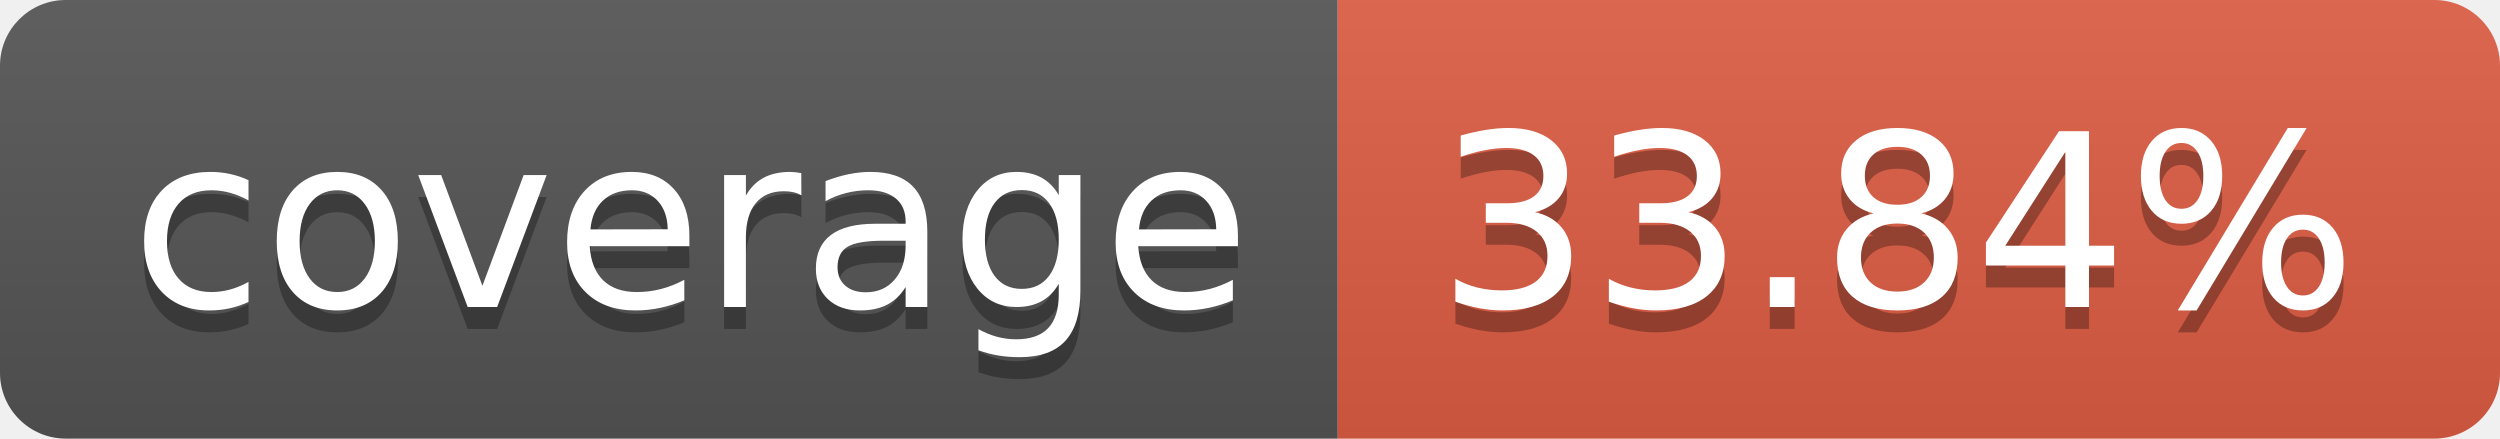
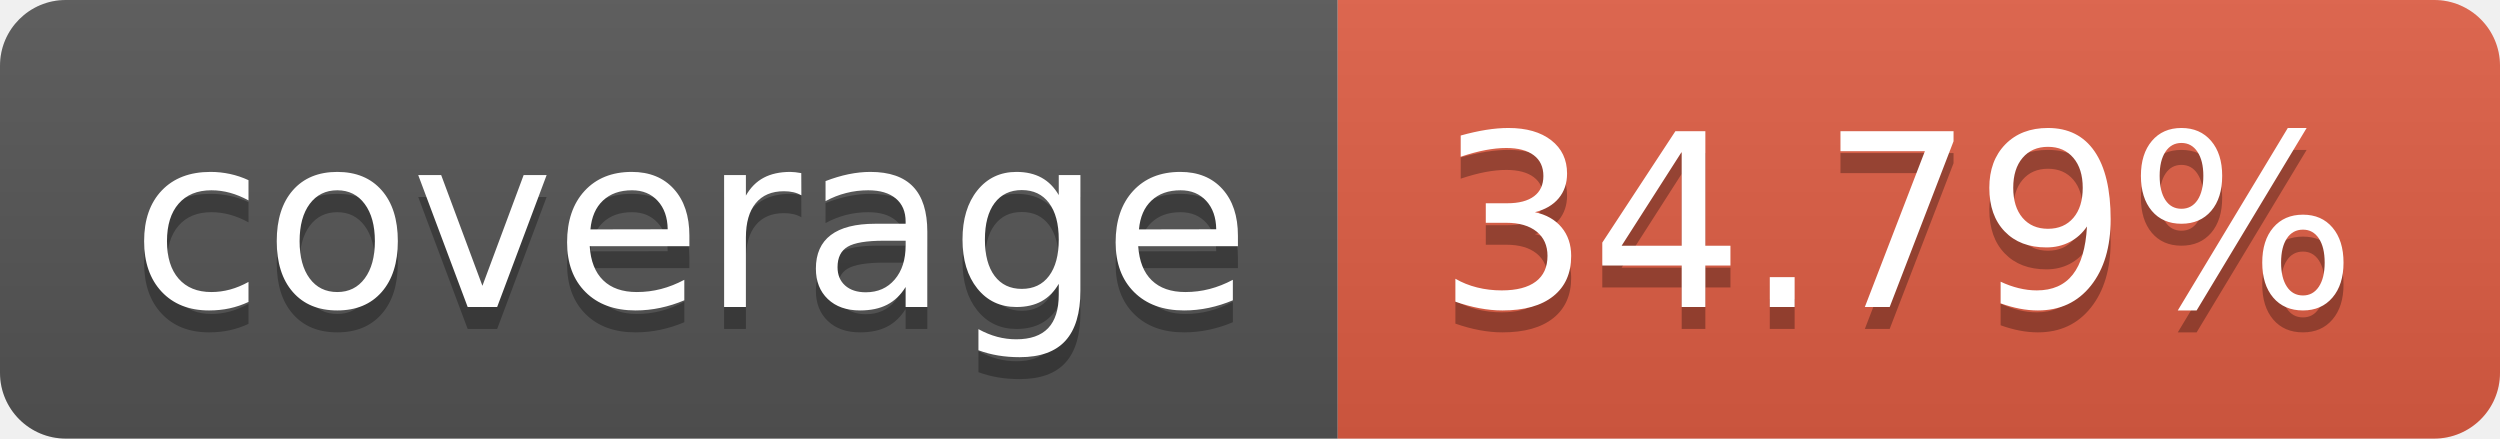
- <svg xmlns="http://www.w3.org/2000/svg" width="114" height="20" role="img" aria-label="coverage: 33.84%">
+ <svg xmlns="http://www.w3.org/2000/svg" width="114" height="20" role="img" aria-label="coverage: 34.79%">
  <linearGradient id="s" x2="0" y2="100%">
    <stop offset="0" stop-color="#bbb" stop-opacity=".1" />
    <stop offset="1" stop-opacity=".1" />
  </linearGradient>
  <clipPath id="r">
    <rect width="114" height="20" rx="3" fill="#fff" />
  </clipPath>
  <g clip-path="url(#r)">
    <rect width="61" height="20" fill="#555" />
    <rect x="61" width="53" height="20" fill="#e05d44" />
    <rect width="114" height="20" fill="url(#s)" />
  </g>
  <g fill="#fff" text-anchor="middle" font-family="Verdana,Geneva,DejaVu Sans,sans-serif" text-rendering="geometricPrecision" font-size="110">
    <text aria-hidden="true" x="315" y="150" fill="#010101" fill-opacity=".3" transform="scale(.1)" textLength="510">coverage</text>
    <text x="315" y="140" transform="scale(.1)" fill="#fff" textLength="510">coverage</text>
-     <text aria-hidden="true" x="865" y="150" fill="#010101" fill-opacity=".3" transform="scale(.1)" textLength="430">33.84%</text>
-     <text x="865" y="140" transform="scale(.1)" fill="#fff" textLength="430">33.84%</text>
+     <text aria-hidden="true" x="865" y="150" fill="#010101" fill-opacity=".3" transform="scale(.1)" textLength="430">34.79%</text>
+     <text x="865" y="140" transform="scale(.1)" fill="#fff" textLength="430">34.79%</text>
  </g>
</svg>
